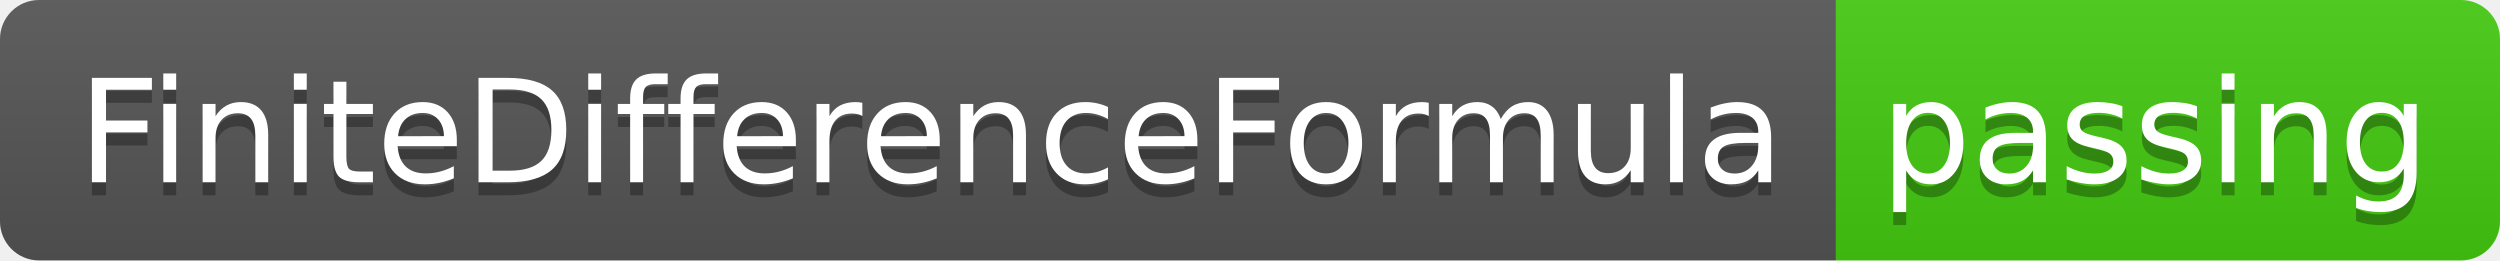
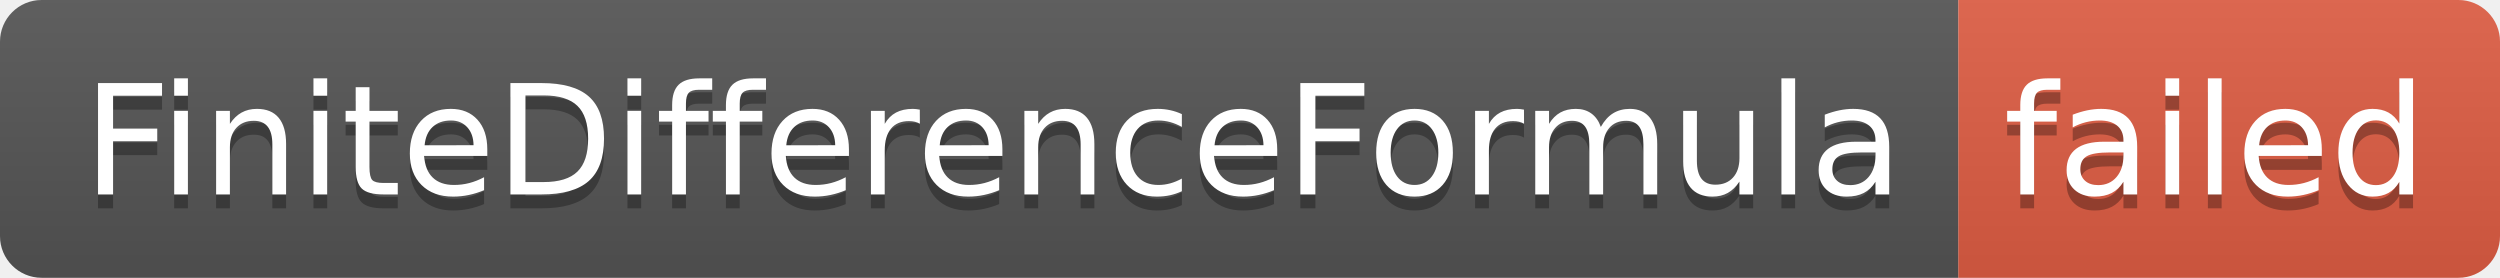
- <svg xmlns="http://www.w3.org/2000/svg" width="192" height="20" role="img" aria-label="FiniteDifferenceFormula: passing">
+ <svg xmlns="http://www.w3.org/2000/svg" width="180" height="20" role="img" aria-label="FiniteDifferenceFormula: failed">
  <linearGradient id="s" x2="0" y2="100%">
    <stop offset="0" stop-color="#bbb" stop-opacity=".1" />
    <stop offset="1" stop-opacity=".1" />
  </linearGradient>
  <clipPath id="r">
-     <rect width="192" height="20" rx="3" fill="#fff" />
+     <rect width="180" height="20" rx="3" fill="#fff" />
  </clipPath>
  <g clip-path="url(#r)">
    <rect width="141" height="20" fill="#555" />
-     <rect x="141" width="51" height="20" fill="#4c1" />
-     <rect width="192" height="20" fill="url(#s)" />
+     <rect x="141" width="39" height="20" fill="#e05d44" />
+     <rect width="180" height="20" fill="url(#s)" />
  </g>
  <g fill="#fff" text-anchor="middle" font-family="Verdana,Geneva,DejaVu Sans,sans-serif" text-rendering="geometricPrecision" font-size="110">
    <text aria-hidden="true" x="715" y="150" fill="#010101" fill-opacity=".3" transform="scale(.1)" textLength="1310">FiniteDifferenceFormula</text>
    <text x="715" y="140" transform="scale(.1)" fill="#fff" textLength="1310">FiniteDifferenceFormula</text>
-     <text aria-hidden="true" x="1655" y="150" fill="#010101" fill-opacity=".3" transform="scale(.1)" textLength="410">passing</text>
-     <text x="1655" y="140" transform="scale(.1)" fill="#fff" textLength="410">passing</text>
+     <text aria-hidden="true" x="1595" y="150" fill="#010101" fill-opacity=".3" transform="scale(.1)" textLength="290">failed</text>
+     <text x="1595" y="140" transform="scale(.1)" fill="#fff" textLength="290">failed</text>
  </g>
</svg>
